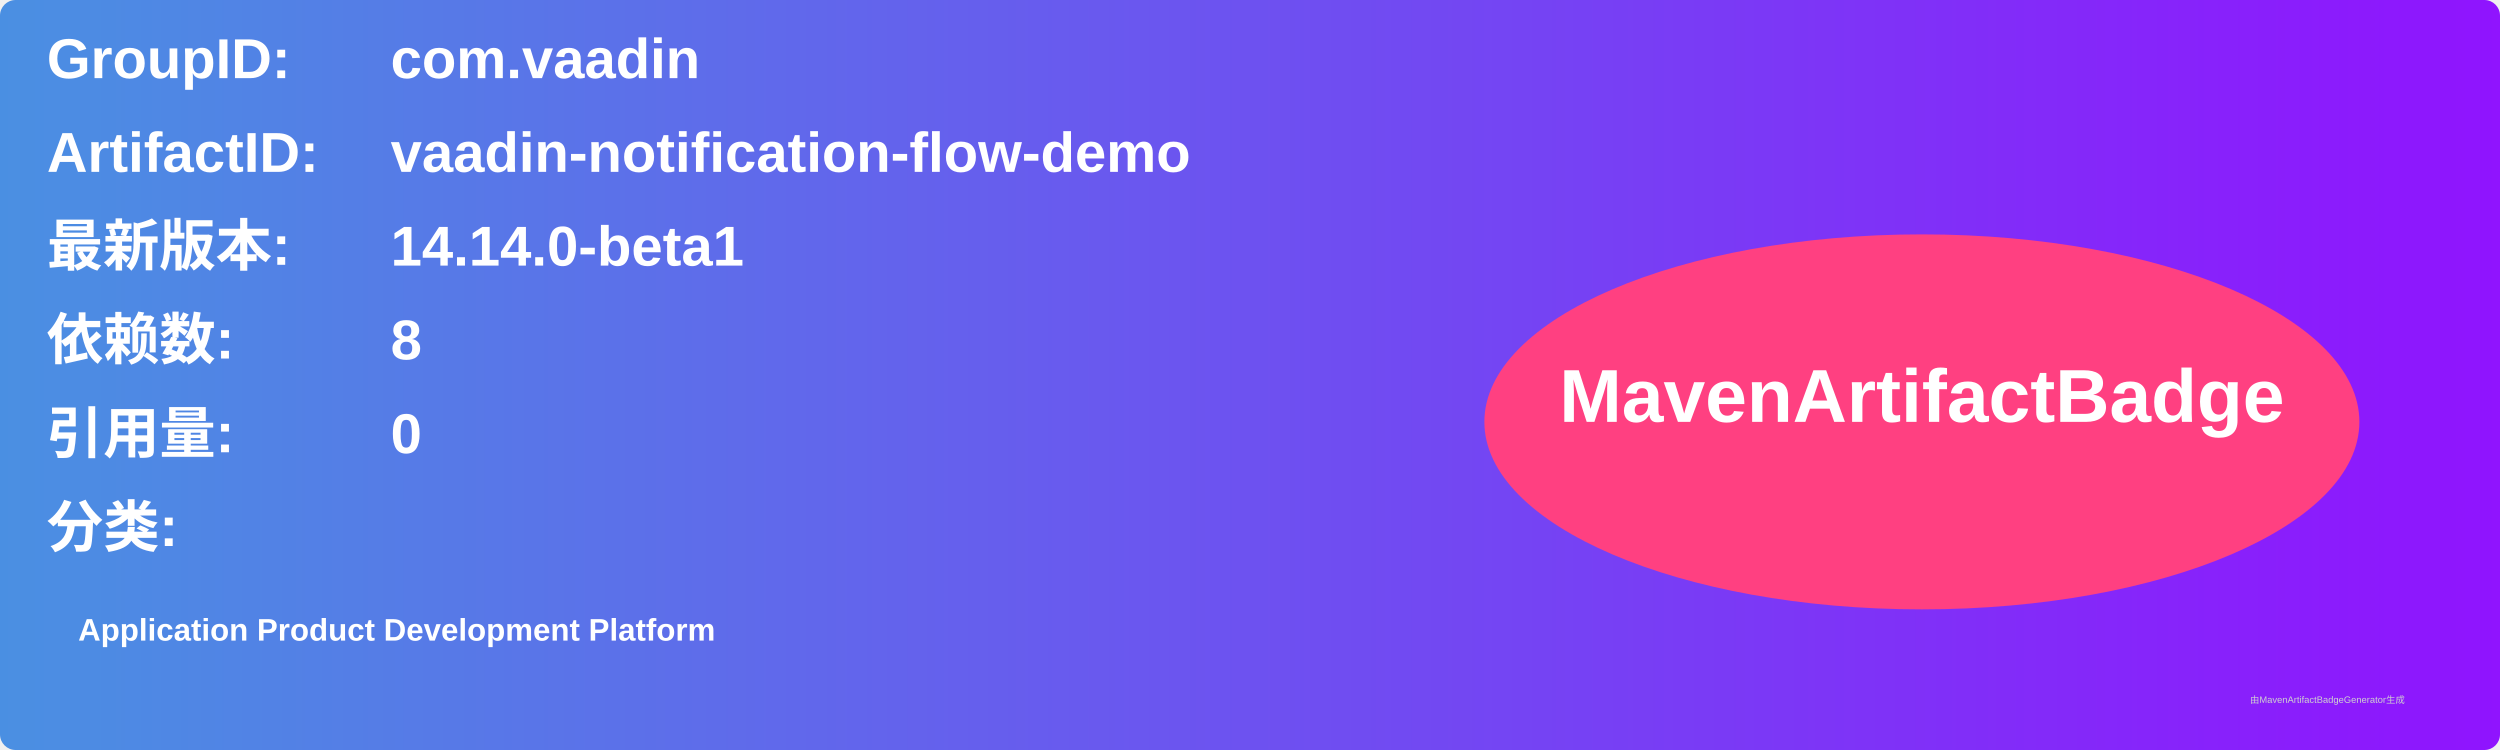
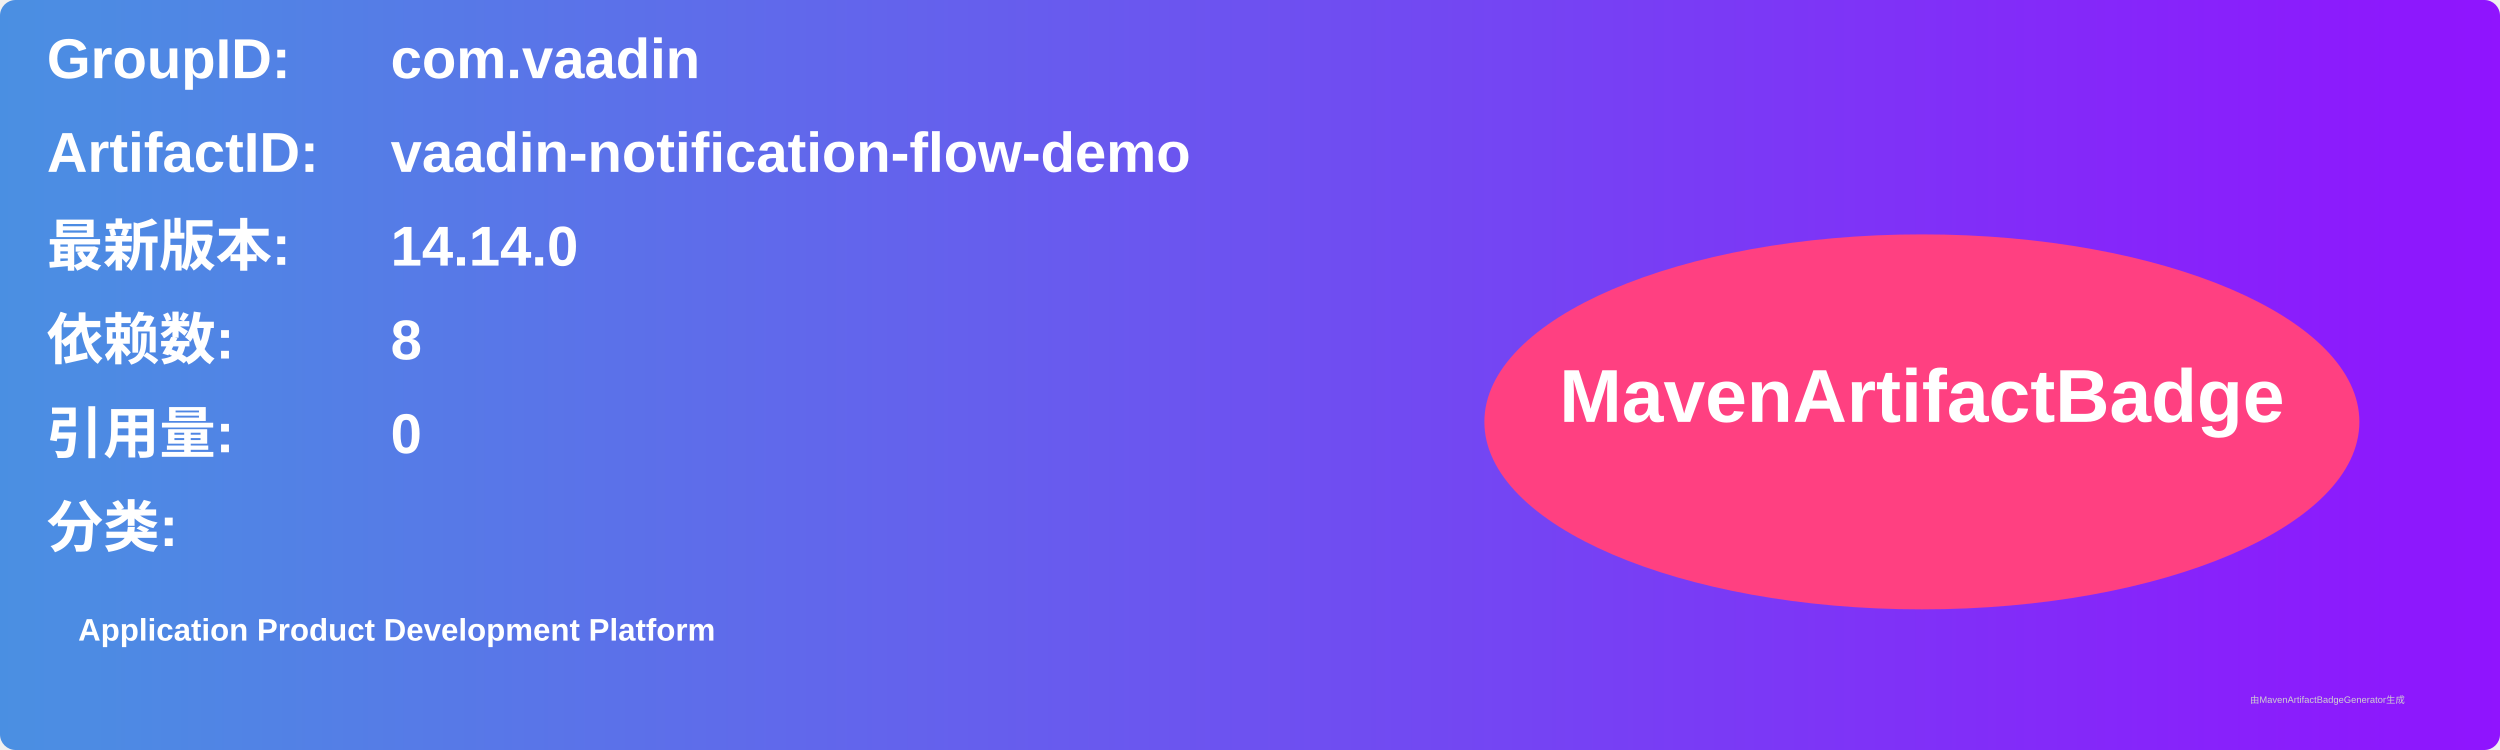
<svg xmlns="http://www.w3.org/2000/svg" width="800" height="240" viewBox="0 0 800 240">
  <linearGradient id="grad" x1="0%" y1="0%" x2="100%" y2="0%">
    <stop offset="0%" stop-color="#4a90e2" />
    <stop offset="100%" stop-color="#9013fe" />
  </linearGradient>
  <rect width="100%" height="100%" rx="5" ry="5" fill="url(#grad)" />
  <g transform="translate(15, 15)">
    <text x="0" y="10" font-family="Arial" font-size="18" fill="white" font-weight="bold" width="260">GroupID:</text>
    <text x="110" y="10" font-family="Arial" font-size="18" fill="white" font-weight="bold" width="460">com.vaadin</text>
    <text x="0" y="40" font-family="Arial" font-size="18" fill="white" font-weight="bold" width="260">ArtifactID:</text>
    <text x="110" y="40" font-family="Arial" font-size="18" fill="white" font-weight="bold" width="460">vaadin-notification-flow-demo</text>
    <text x="0" y="70" font-family="Arial" font-size="18" fill="white" font-weight="bold">最新版本:</text>
    <text x="110" y="70" font-family="Arial" font-size="18" fill="white" font-weight="bold">
-       <tspan font-weight="bold">14.14.0-beta1</tspan>
+       <tspan font-weight="bold">14.14.0</tspan>
    </text>
    <text x="0" y="100" font-family="Arial" font-size="18" fill="white" font-weight="bold">依赖数: </text>
    <text x="110" y="100" font-family="Arial" font-size="18" fill="white">
      <tspan font-weight="bold">8</tspan>
    </text>
    <text x="0" y="130" font-family="Arial" font-size="18" fill="white" font-weight="bold">引用量: </text>
    <text x="110" y="130" font-family="Arial" font-size="18" fill="white">
      <tspan font-weight="bold">0</tspan>
    </text>
    <text x="0" y="160" font-family="Arial" font-size="18" fill="white" font-weight="bold">分类:</text>
    <text x="10" y="190" font-family="Arial" font-size="10" fill="white">
      <tspan font-weight="bold">Application Product Development Platform</tspan>
    </text>
    <ellipse cx="600" cy="120" rx="140" ry="60" fill="#ff4081" />
    <text x="600" y="120" text-anchor="middle" font-family="Arial" font-size="24" fill="white" font-weight="bold">MavenArtifactBadge</text>
  </g>
  <text x="720" y="225" font-family="Arial" font-size="3" fill="#d0d0d0">由MavenArtifactBadgeGenerator生成</text>
</svg>
